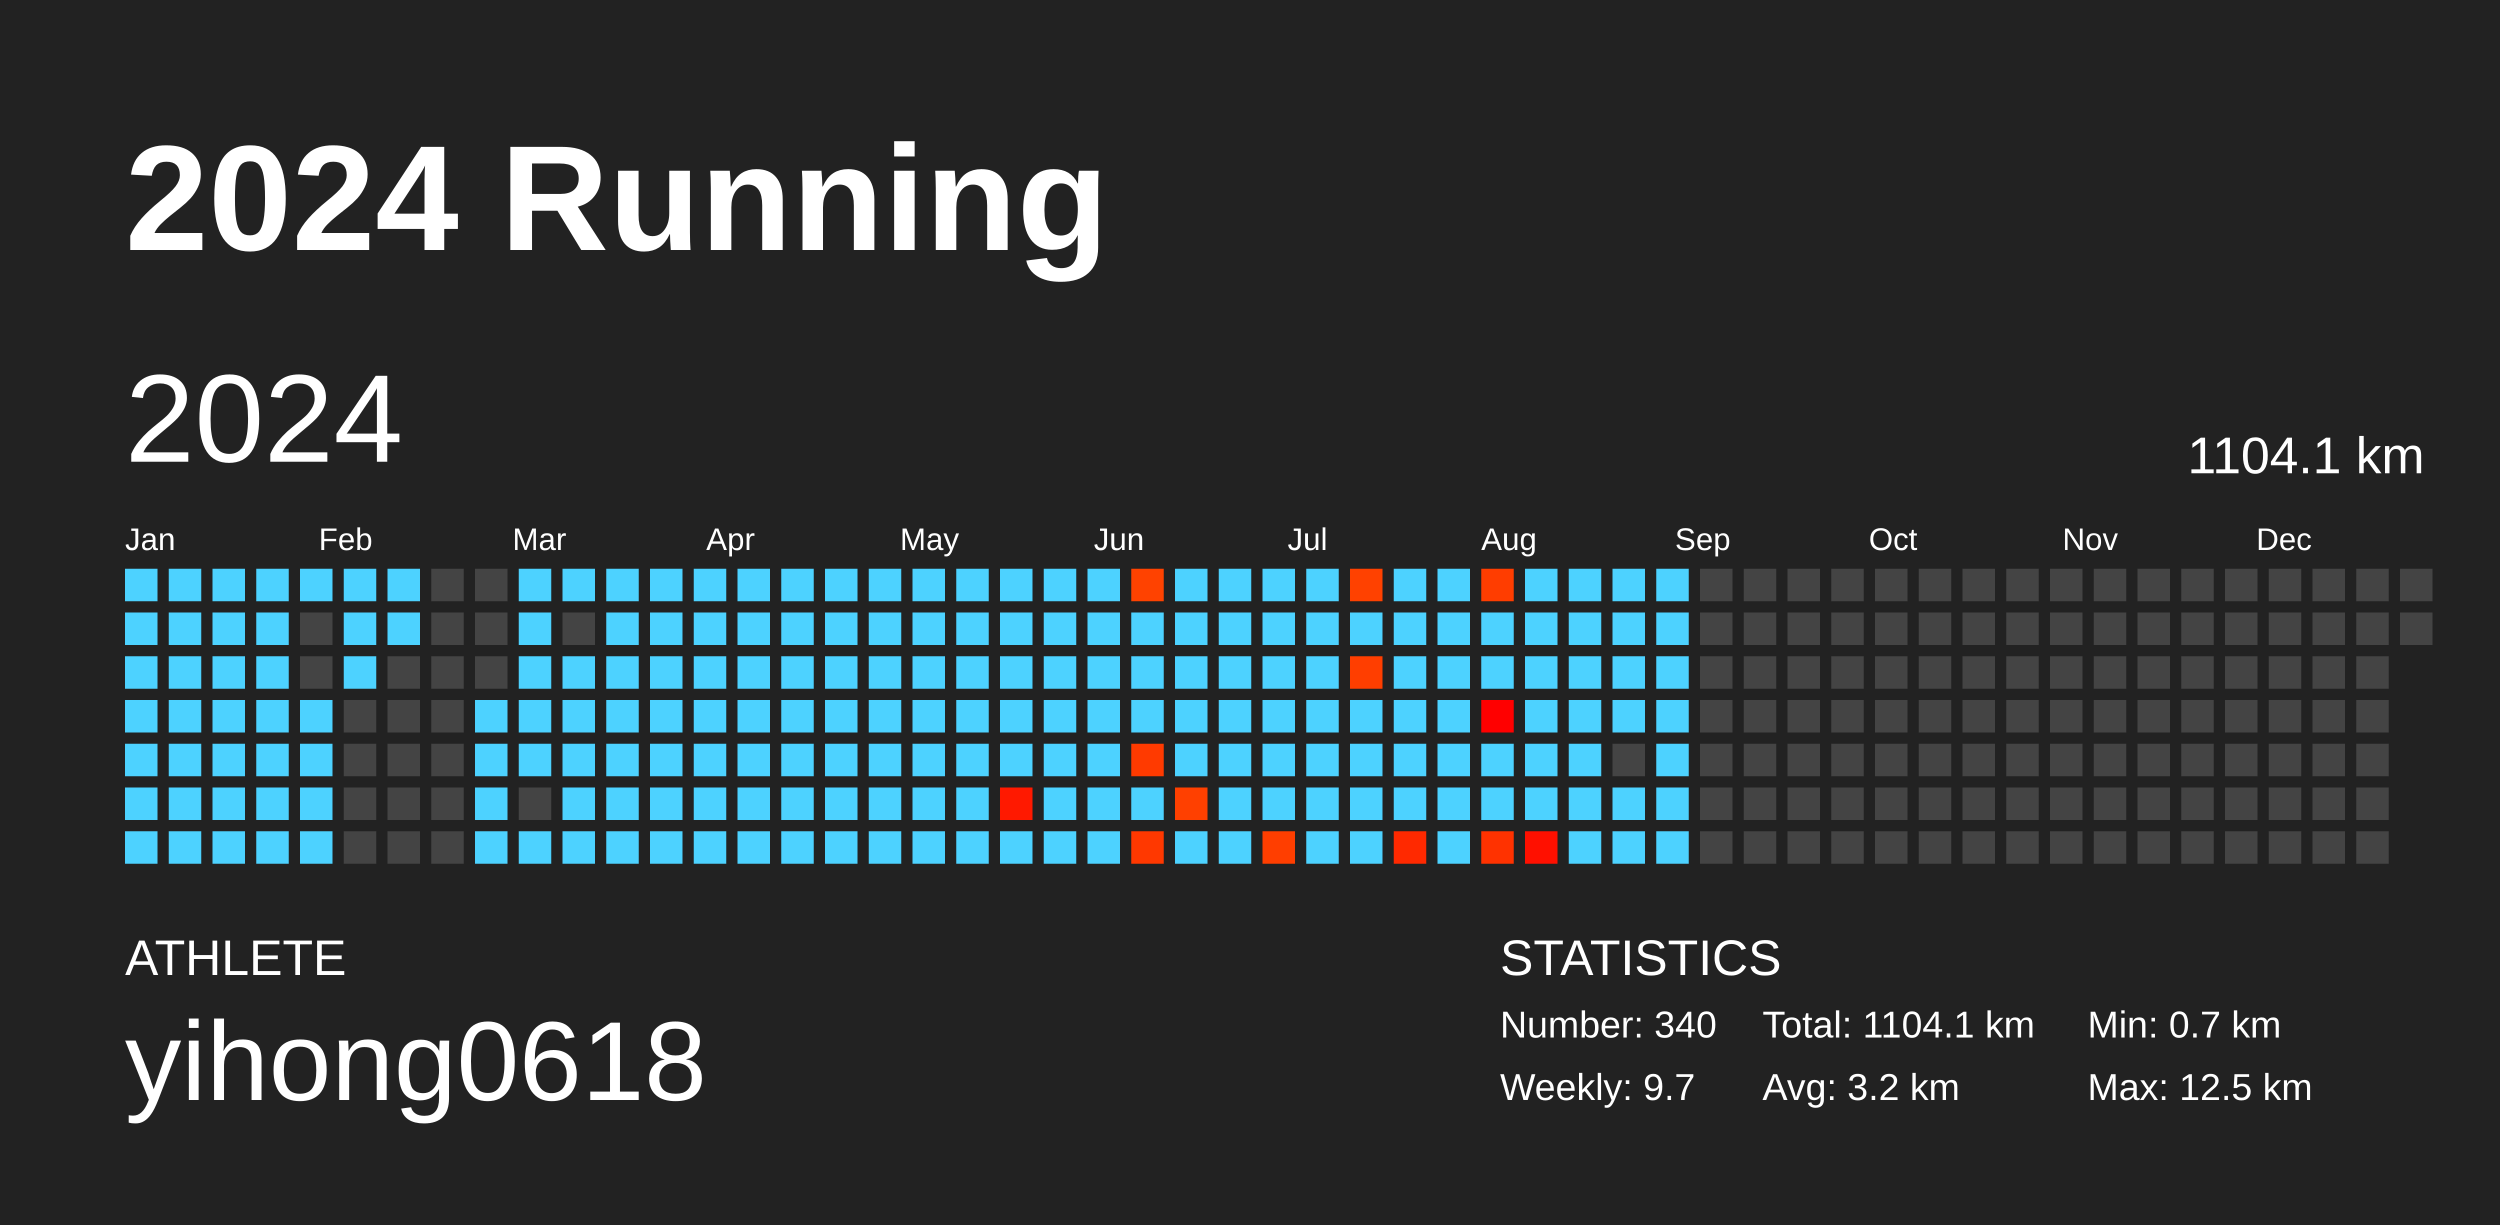
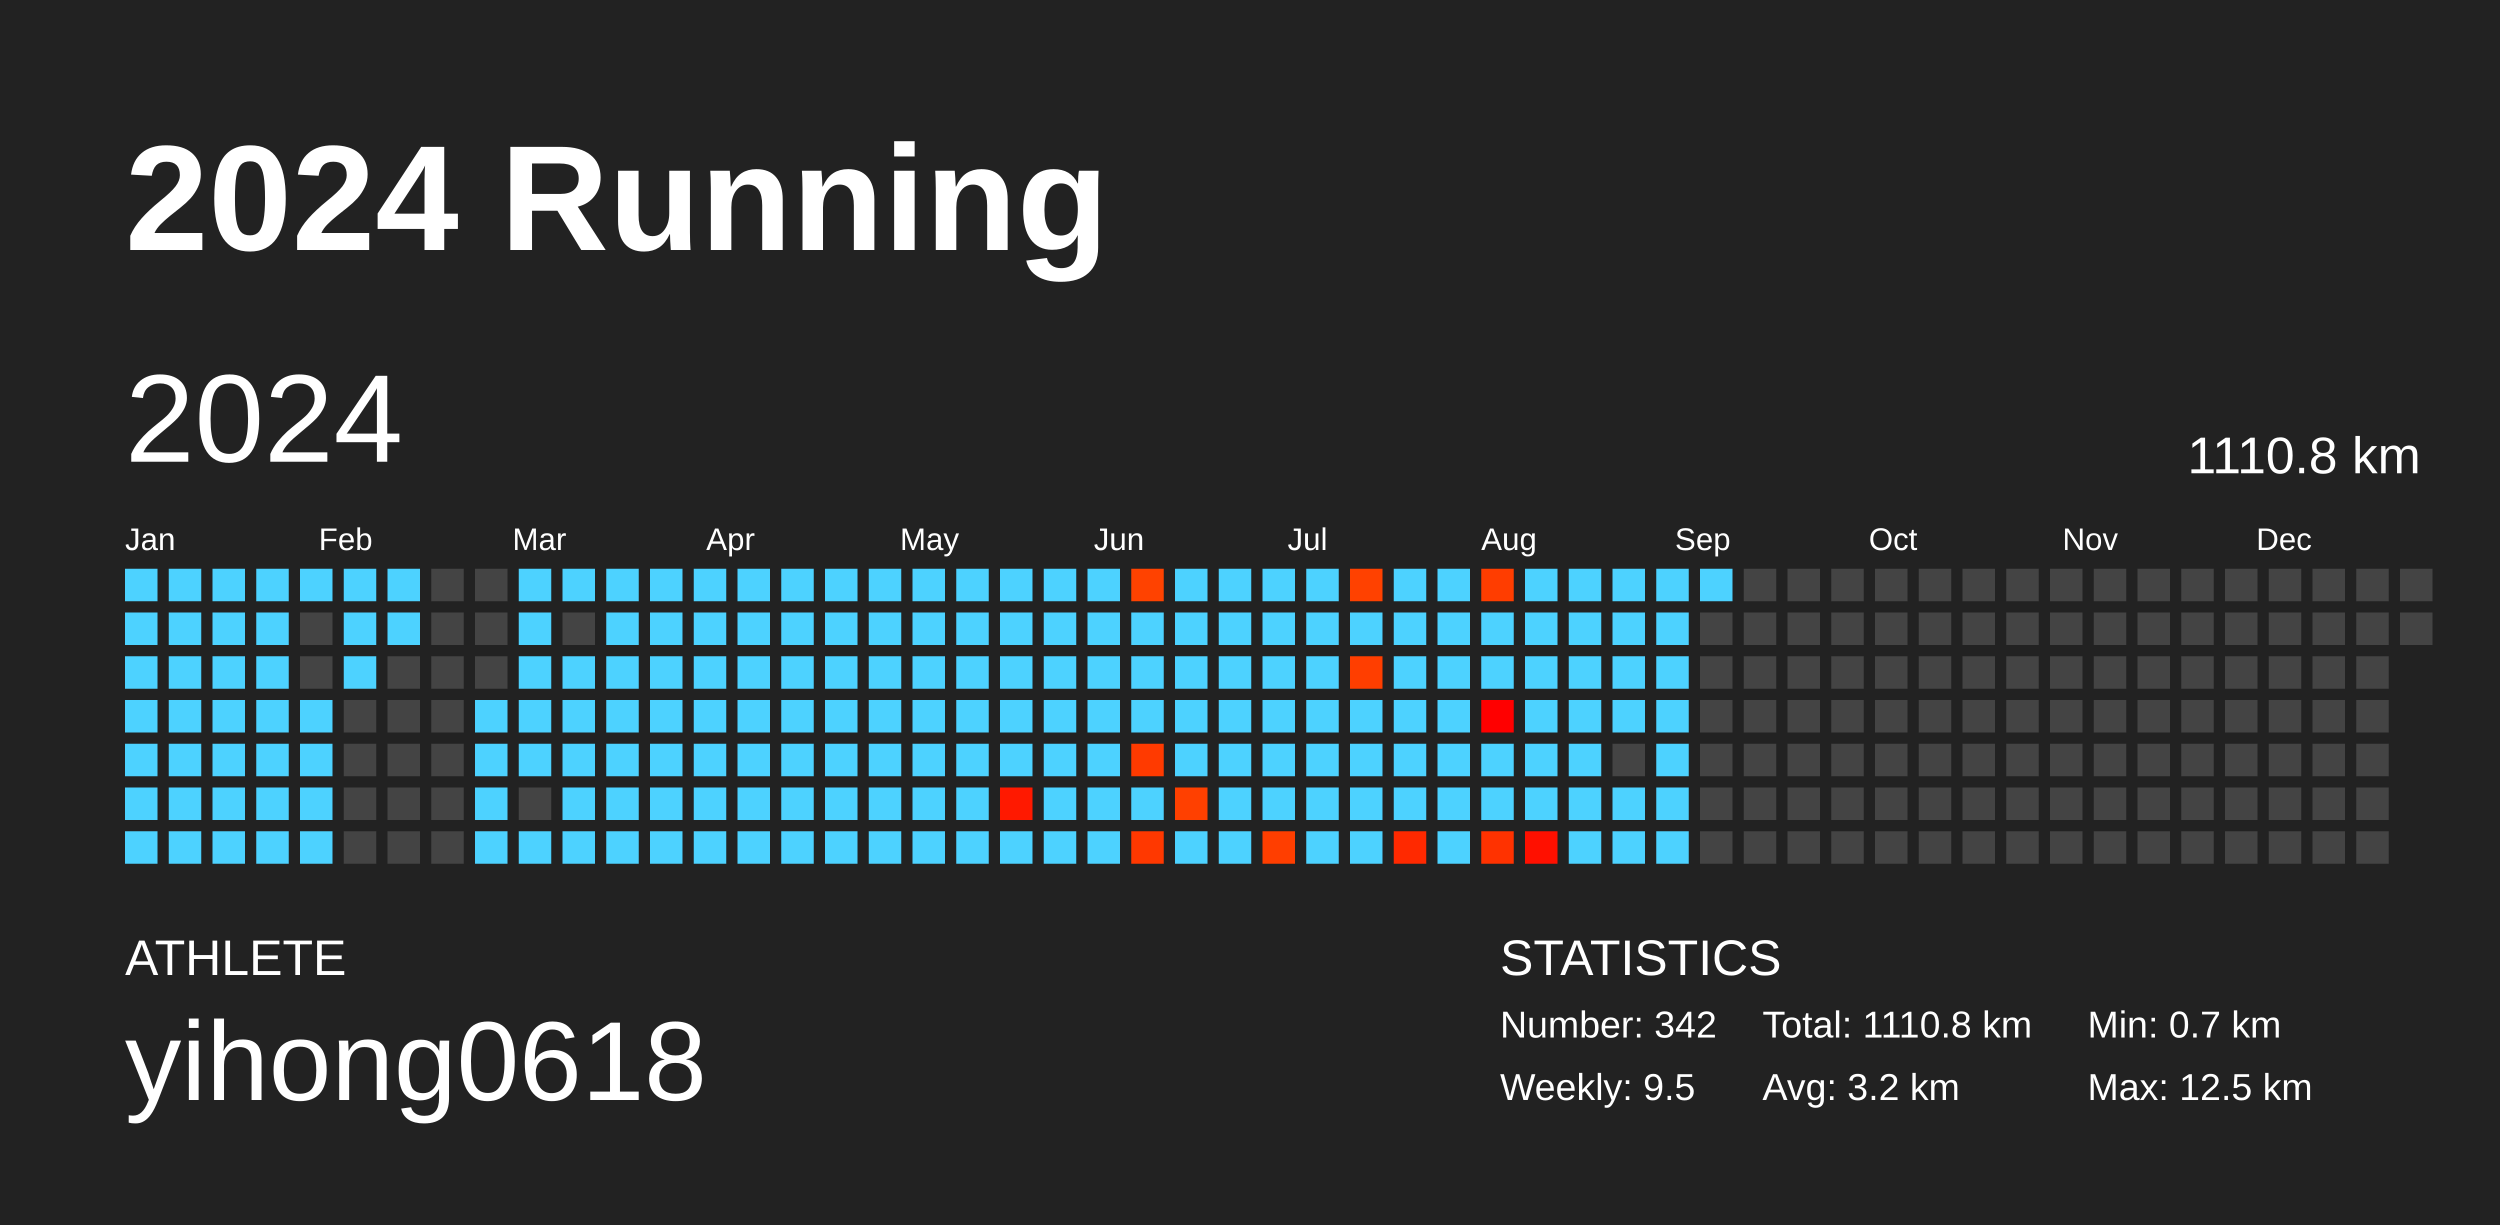
<svg xmlns="http://www.w3.org/2000/svg" baseProfile="full" height="98mm" version="1.1" viewBox="0,0,200,98" width="200mm">
  <defs />
  <rect fill="#222222" height="98" width="200" x="0" y="0" />
  <text fill="#FFFFFF" style="font-size:12px; font-family:Arial; font-weight:bold;" x="10" y="20">2024 Running</text>
  <text fill="#FFFFFF" style="font-size:4px; font-family:Arial" x="10" y="78">ATHLETE</text>
  <text fill="#FFFFFF" style="font-size:9px; font-family:Arial" x="10" y="88">yihong0618</text>
  <text fill="#FFFFFF" style="font-size:4px; font-family:Arial" x="120" y="78">STATISTICS</text>
-   <text fill="#FFFFFF" style="font-size:3px; font-family:Arial" x="120" y="83">Number: 340</text>
-   <text fill="#FFFFFF" style="font-size:3px; font-family:Arial" x="120" y="88">Weekly: 9.7</text>
-   <text fill="#FFFFFF" style="font-size:3px; font-family:Arial" x="141" y="83">Total: 1104.1 km</text>
+   <text fill="#FFFFFF" style="font-size:3px; font-family:Arial" x="120" y="83">Number: 342</text>
+   <text fill="#FFFFFF" style="font-size:3px; font-family:Arial" x="120" y="88">Weekly: 9.5</text>
+   <text fill="#FFFFFF" style="font-size:3px; font-family:Arial" x="141" y="83">Total: 1110.8 km</text>
  <text fill="#FFFFFF" style="font-size:3px; font-family:Arial" x="141" y="88">Avg: 3.2 km</text>
  <text fill="#FFFFFF" style="font-size:3px; font-family:Arial" x="167" y="83">Min: 0.7 km</text>
  <text fill="#FFFFFF" style="font-size:3px; font-family:Arial" x="167" y="88">Max: 12.5 km</text>
  <text dominant-baseline="hanging" fill="#FFFFFF" style="font-size:10.0px; font-family:Arial;" x="10" y="30">2024</text>
-   <text dominant-baseline="hanging" fill="#FFFFFF" style="font-size:4.125px; font-family:Arial;" x="175" y="35">1104.1 km</text>
+   <text dominant-baseline="hanging" fill="#FFFFFF" style="font-size:4.125px; font-family:Arial;" x="175" y="35">1110.8 km</text>
  <text fill="#FFFFFF" style="font-size:2.5px; font-family:Arial" x="10.0" y="44">Jan</text>
  <text fill="#FFFFFF" style="font-size:2.5px; font-family:Arial" x="25.5" y="44">Feb</text>
  <text fill="#FFFFFF" style="font-size:2.5px; font-family:Arial" x="41.0" y="44">Mar</text>
  <text fill="#FFFFFF" style="font-size:2.5px; font-family:Arial" x="56.5" y="44">Apr</text>
  <text fill="#FFFFFF" style="font-size:2.5px; font-family:Arial" x="72.0" y="44">May</text>
  <text fill="#FFFFFF" style="font-size:2.5px; font-family:Arial" x="87.5" y="44">Jun</text>
  <text fill="#FFFFFF" style="font-size:2.5px; font-family:Arial" x="103.0" y="44">Jul</text>
  <text fill="#FFFFFF" style="font-size:2.5px; font-family:Arial" x="118.5" y="44">Aug</text>
  <text fill="#FFFFFF" style="font-size:2.5px; font-family:Arial" x="134.0" y="44">Sep</text>
  <text fill="#FFFFFF" style="font-size:2.5px; font-family:Arial" x="149.5" y="44">Oct</text>
  <text fill="#FFFFFF" style="font-size:2.5px; font-family:Arial" x="165.0" y="44">Nov</text>
  <text fill="#FFFFFF" style="font-size:2.5px; font-family:Arial" x="180.5" y="44">Dec</text>
  <rect fill="#4dd2ff" height="2.6" width="2.6" x="10.0" y="45.5" />
  <rect fill="#4dd2ff" height="2.6" width="2.6" x="10.0" y="49.0" />
  <rect fill="#4dd2ff" height="2.6" width="2.6" x="10.0" y="52.5" />
  <rect fill="#4dd2ff" height="2.6" width="2.6" x="10.0" y="56.0" />
  <rect fill="#4dd2ff" height="2.6" width="2.6" x="10.0" y="59.5" />
  <rect fill="#4dd2ff" height="2.6" width="2.6" x="10.0" y="63.0" />
  <rect fill="#4dd2ff" height="2.6" width="2.6" x="10.0" y="66.5" />
  <rect fill="#4dd2ff" height="2.6" width="2.6" x="13.5" y="45.5" />
  <rect fill="#4dd2ff" height="2.6" width="2.6" x="13.5" y="49.0" />
  <rect fill="#4dd2ff" height="2.6" width="2.6" x="13.5" y="52.5" />
  <rect fill="#4dd2ff" height="2.6" width="2.6" x="13.5" y="56.0" />
  <rect fill="#4dd2ff" height="2.6" width="2.6" x="13.5" y="59.5" />
  <rect fill="#4dd2ff" height="2.6" width="2.6" x="13.5" y="63.0" />
  <rect fill="#4dd2ff" height="2.6" width="2.6" x="13.5" y="66.5" />
  <rect fill="#4dd2ff" height="2.6" width="2.6" x="17.0" y="45.5" />
  <rect fill="#4dd2ff" height="2.6" width="2.6" x="17.0" y="49.0" />
  <rect fill="#4dd2ff" height="2.6" width="2.6" x="17.0" y="52.5" />
  <rect fill="#4dd2ff" height="2.6" width="2.6" x="17.0" y="56.0" />
  <rect fill="#4dd2ff" height="2.6" width="2.6" x="17.0" y="59.5" />
  <rect fill="#4dd2ff" height="2.6" width="2.6" x="17.0" y="63.0" />
  <rect fill="#4dd2ff" height="2.6" width="2.6" x="17.0" y="66.5" />
  <rect fill="#4dd2ff" height="2.6" width="2.6" x="20.5" y="45.5" />
  <rect fill="#4dd2ff" height="2.6" width="2.6" x="20.5" y="49.0" />
  <rect fill="#4dd2ff" height="2.6" width="2.6" x="20.5" y="52.5" />
  <rect fill="#4dd2ff" height="2.6" width="2.6" x="20.5" y="56.0" />
  <rect fill="#4dd2ff" height="2.6" width="2.6" x="20.5" y="59.5" />
  <rect fill="#4dd2ff" height="2.6" width="2.6" x="20.5" y="63.0" />
  <rect fill="#4dd2ff" height="2.6" width="2.6" x="20.5" y="66.5" />
  <rect fill="#4dd2ff" height="2.6" width="2.6" x="24.0" y="45.5" />
  <rect fill="#444444" height="2.6" width="2.6" x="24.0" y="49.0" />
  <rect fill="#444444" height="2.6" width="2.6" x="24.0" y="52.5" />
  <rect fill="#4dd2ff" height="2.6" width="2.6" x="24.0" y="56.0" />
  <rect fill="#4dd2ff" height="2.6" width="2.6" x="24.0" y="59.5" />
  <rect fill="#4dd2ff" height="2.6" width="2.6" x="24.0" y="63.0" />
  <rect fill="#4dd2ff" height="2.6" width="2.6" x="24.0" y="66.5" />
  <rect fill="#4dd2ff" height="2.6" width="2.6" x="27.5" y="45.5" />
  <rect fill="#4dd2ff" height="2.6" width="2.6" x="27.5" y="49.0" />
  <rect fill="#4dd2ff" height="2.6" width="2.6" x="27.5" y="52.5" />
  <rect fill="#444444" height="2.6" width="2.6" x="27.5" y="56.0" />
  <rect fill="#444444" height="2.6" width="2.6" x="27.5" y="59.5" />
  <rect fill="#444444" height="2.6" width="2.6" x="27.5" y="63.0" />
  <rect fill="#444444" height="2.6" width="2.6" x="27.5" y="66.5" />
  <rect fill="#4dd2ff" height="2.6" width="2.6" x="31.0" y="45.5" />
  <rect fill="#4dd2ff" height="2.6" width="2.6" x="31.0" y="49.0" />
  <rect fill="#444444" height="2.6" width="2.6" x="31.0" y="52.5" />
  <rect fill="#444444" height="2.6" width="2.6" x="31.0" y="56.0" />
  <rect fill="#444444" height="2.6" width="2.6" x="31.0" y="59.5" />
  <rect fill="#444444" height="2.6" width="2.6" x="31.0" y="63.0" />
  <rect fill="#444444" height="2.6" width="2.6" x="31.0" y="66.5" />
  <rect fill="#444444" height="2.6" width="2.6" x="34.5" y="45.5" />
  <rect fill="#444444" height="2.6" width="2.6" x="34.5" y="49.0" />
  <rect fill="#444444" height="2.6" width="2.6" x="34.5" y="52.5" />
  <rect fill="#444444" height="2.6" width="2.6" x="34.5" y="56.0" />
  <rect fill="#444444" height="2.6" width="2.6" x="34.5" y="59.5" />
  <rect fill="#444444" height="2.6" width="2.6" x="34.5" y="63.0" />
  <rect fill="#444444" height="2.6" width="2.6" x="34.5" y="66.5" />
  <rect fill="#444444" height="2.6" width="2.6" x="38.0" y="45.5" />
  <rect fill="#444444" height="2.6" width="2.6" x="38.0" y="49.0" />
  <rect fill="#444444" height="2.6" width="2.6" x="38.0" y="52.5" />
  <rect fill="#4dd2ff" height="2.6" width="2.6" x="38.0" y="56.0" />
  <rect fill="#4dd2ff" height="2.6" width="2.6" x="38.0" y="59.5" />
  <rect fill="#4dd2ff" height="2.6" width="2.6" x="38.0" y="63.0" />
  <rect fill="#4dd2ff" height="2.6" width="2.6" x="38.0" y="66.5" />
  <rect fill="#4dd2ff" height="2.6" width="2.6" x="41.5" y="45.5" />
  <rect fill="#4dd2ff" height="2.6" width="2.6" x="41.5" y="49.0" />
  <rect fill="#4dd2ff" height="2.6" width="2.6" x="41.5" y="52.5" />
  <rect fill="#4dd2ff" height="2.6" width="2.6" x="41.5" y="56.0" />
  <rect fill="#4dd2ff" height="2.6" width="2.6" x="41.5" y="59.5" />
  <rect fill="#444444" height="2.6" width="2.6" x="41.5" y="63.0" />
  <rect fill="#4dd2ff" height="2.6" width="2.6" x="41.5" y="66.5" />
  <rect fill="#4dd2ff" height="2.6" width="2.6" x="45.0" y="45.5" />
  <rect fill="#444444" height="2.6" width="2.6" x="45.0" y="49.0" />
  <rect fill="#4dd2ff" height="2.6" width="2.6" x="45.0" y="52.5" />
  <rect fill="#4dd2ff" height="2.6" width="2.6" x="45.0" y="56.0" />
  <rect fill="#4dd2ff" height="2.6" width="2.6" x="45.0" y="59.5" />
  <rect fill="#4dd2ff" height="2.6" width="2.6" x="45.0" y="63.0" />
  <rect fill="#4dd2ff" height="2.6" width="2.6" x="45.0" y="66.5" />
  <rect fill="#4dd2ff" height="2.6" width="2.6" x="48.5" y="45.5" />
  <rect fill="#4dd2ff" height="2.6" width="2.6" x="48.5" y="49.0" />
  <rect fill="#4dd2ff" height="2.6" width="2.6" x="48.5" y="52.5" />
  <rect fill="#4dd2ff" height="2.6" width="2.6" x="48.5" y="56.0" />
  <rect fill="#4dd2ff" height="2.6" width="2.6" x="48.5" y="59.5" />
  <rect fill="#4dd2ff" height="2.6" width="2.6" x="48.5" y="63.0" />
  <rect fill="#4dd2ff" height="2.6" width="2.6" x="48.5" y="66.5" />
  <rect fill="#4dd2ff" height="2.6" width="2.6" x="52.0" y="45.5" />
  <rect fill="#4dd2ff" height="2.6" width="2.6" x="52.0" y="49.0" />
  <rect fill="#4dd2ff" height="2.6" width="2.6" x="52.0" y="52.5" />
  <rect fill="#4dd2ff" height="2.6" width="2.6" x="52.0" y="56.0" />
  <rect fill="#4dd2ff" height="2.6" width="2.6" x="52.0" y="59.5" />
  <rect fill="#4dd2ff" height="2.6" width="2.6" x="52.0" y="63.0" />
  <rect fill="#4dd2ff" height="2.6" width="2.6" x="52.0" y="66.5" />
  <rect fill="#4dd2ff" height="2.6" width="2.6" x="55.5" y="45.5" />
  <rect fill="#4dd2ff" height="2.6" width="2.6" x="55.5" y="49.0" />
  <rect fill="#4dd2ff" height="2.6" width="2.6" x="55.5" y="52.5" />
  <rect fill="#4dd2ff" height="2.6" width="2.6" x="55.5" y="56.0" />
  <rect fill="#4dd2ff" height="2.6" width="2.6" x="55.5" y="59.5" />
  <rect fill="#4dd2ff" height="2.6" width="2.6" x="55.5" y="63.0" />
  <rect fill="#4dd2ff" height="2.6" width="2.6" x="55.5" y="66.5" />
  <rect fill="#4dd2ff" height="2.6" width="2.6" x="59.0" y="45.5" />
  <rect fill="#4dd2ff" height="2.6" width="2.6" x="59.0" y="49.0" />
  <rect fill="#4dd2ff" height="2.6" width="2.6" x="59.0" y="52.5" />
  <rect fill="#4dd2ff" height="2.6" width="2.6" x="59.0" y="56.0" />
  <rect fill="#4dd2ff" height="2.6" width="2.6" x="59.0" y="59.5" />
  <rect fill="#4dd2ff" height="2.6" width="2.6" x="59.0" y="63.0" />
  <rect fill="#4dd2ff" height="2.6" width="2.6" x="59.0" y="66.5" />
  <rect fill="#4dd2ff" height="2.6" width="2.6" x="62.5" y="45.5" />
  <rect fill="#4dd2ff" height="2.6" width="2.6" x="62.5" y="49.0" />
  <rect fill="#4dd2ff" height="2.6" width="2.6" x="62.5" y="52.5" />
  <rect fill="#4dd2ff" height="2.6" width="2.6" x="62.5" y="56.0" />
  <rect fill="#4dd2ff" height="2.6" width="2.6" x="62.5" y="59.5" />
  <rect fill="#4dd2ff" height="2.6" width="2.6" x="62.5" y="63.0" />
  <rect fill="#4dd2ff" height="2.6" width="2.6" x="62.5" y="66.5" />
  <rect fill="#4dd2ff" height="2.6" width="2.6" x="66.0" y="45.5" />
  <rect fill="#4dd2ff" height="2.6" width="2.6" x="66.0" y="49.0" />
  <rect fill="#4dd2ff" height="2.6" width="2.6" x="66.0" y="52.5" />
  <rect fill="#4dd2ff" height="2.6" width="2.6" x="66.0" y="56.0" />
  <rect fill="#4dd2ff" height="2.6" width="2.6" x="66.0" y="59.5" />
  <rect fill="#4dd2ff" height="2.6" width="2.6" x="66.0" y="63.0" />
  <rect fill="#4dd2ff" height="2.6" width="2.6" x="66.0" y="66.5" />
  <rect fill="#4dd2ff" height="2.6" width="2.6" x="69.5" y="45.5" />
  <rect fill="#4dd2ff" height="2.6" width="2.6" x="69.5" y="49.0" />
  <rect fill="#4dd2ff" height="2.6" width="2.6" x="69.5" y="52.5" />
  <rect fill="#4dd2ff" height="2.6" width="2.6" x="69.5" y="56.0" />
  <rect fill="#4dd2ff" height="2.6" width="2.6" x="69.5" y="59.5" />
  <rect fill="#4dd2ff" height="2.6" width="2.6" x="69.5" y="63.0" />
  <rect fill="#4dd2ff" height="2.6" width="2.6" x="69.5" y="66.5" />
  <rect fill="#4dd2ff" height="2.6" width="2.6" x="73.0" y="45.5" />
  <rect fill="#4dd2ff" height="2.6" width="2.6" x="73.0" y="49.0" />
  <rect fill="#4dd2ff" height="2.6" width="2.6" x="73.0" y="52.5" />
  <rect fill="#4dd2ff" height="2.6" width="2.6" x="73.0" y="56.0" />
  <rect fill="#4dd2ff" height="2.6" width="2.6" x="73.0" y="59.5" />
  <rect fill="#4dd2ff" height="2.6" width="2.6" x="73.0" y="63.0" />
  <rect fill="#4dd2ff" height="2.6" width="2.6" x="73.0" y="66.5" />
  <rect fill="#4dd2ff" height="2.6" width="2.6" x="76.5" y="45.5" />
  <rect fill="#4dd2ff" height="2.6" width="2.6" x="76.5" y="49.0" />
  <rect fill="#4dd2ff" height="2.6" width="2.6" x="76.5" y="52.5" />
  <rect fill="#4dd2ff" height="2.6" width="2.6" x="76.5" y="56.0" />
  <rect fill="#4dd2ff" height="2.6" width="2.6" x="76.5" y="59.5" />
  <rect fill="#4dd2ff" height="2.6" width="2.6" x="76.5" y="63.0" />
  <rect fill="#4dd2ff" height="2.6" width="2.6" x="76.5" y="66.5" />
  <rect fill="#4dd2ff" height="2.6" width="2.6" x="80.0" y="45.5" />
  <rect fill="#4dd2ff" height="2.6" width="2.6" x="80.0" y="49.0" />
  <rect fill="#4dd2ff" height="2.6" width="2.6" x="80.0" y="52.5" />
  <rect fill="#4dd2ff" height="2.6" width="2.6" x="80.0" y="56.0" />
  <rect fill="#4dd2ff" height="2.6" width="2.6" x="80.0" y="59.5" />
  <rect fill="#ff1900" height="2.6" width="2.6" x="80.0" y="63.0" />
  <rect fill="#4dd2ff" height="2.6" width="2.6" x="80.0" y="66.5" />
  <rect fill="#4dd2ff" height="2.6" width="2.6" x="83.5" y="45.5" />
  <rect fill="#4dd2ff" height="2.6" width="2.6" x="83.5" y="49.0" />
  <rect fill="#4dd2ff" height="2.6" width="2.6" x="83.5" y="52.5" />
  <rect fill="#4dd2ff" height="2.6" width="2.6" x="83.5" y="56.0" />
  <rect fill="#4dd2ff" height="2.6" width="2.6" x="83.5" y="59.5" />
  <rect fill="#4dd2ff" height="2.6" width="2.6" x="83.5" y="63.0" />
  <rect fill="#4dd2ff" height="2.6" width="2.6" x="83.5" y="66.5" />
  <rect fill="#4dd2ff" height="2.6" width="2.6" x="87.0" y="45.5" />
  <rect fill="#4dd2ff" height="2.6" width="2.6" x="87.0" y="49.0" />
  <rect fill="#4dd2ff" height="2.6" width="2.6" x="87.0" y="52.5" />
  <rect fill="#4dd2ff" height="2.6" width="2.6" x="87.0" y="56.0" />
  <rect fill="#4dd2ff" height="2.6" width="2.6" x="87.0" y="59.5" />
  <rect fill="#4dd2ff" height="2.6" width="2.6" x="87.0" y="63.0" />
  <rect fill="#4dd2ff" height="2.6" width="2.6" x="87.0" y="66.5" />
  <rect fill="#ff4200" height="2.6" width="2.6" x="90.5" y="45.5" />
  <rect fill="#4dd2ff" height="2.6" width="2.6" x="90.5" y="49.0" />
  <rect fill="#4dd2ff" height="2.6" width="2.6" x="90.5" y="52.5" />
  <rect fill="#4dd2ff" height="2.6" width="2.6" x="90.5" y="56.0" />
  <rect fill="#ff3a00" height="2.6" width="2.6" x="90.5" y="59.5" />
  <rect fill="#4dd2ff" height="2.6" width="2.6" x="90.5" y="63.0" />
  <rect fill="#ff3800" height="2.6" width="2.6" x="90.5" y="66.5" />
  <rect fill="#4dd2ff" height="2.6" width="2.6" x="94.0" y="45.5" />
  <rect fill="#4dd2ff" height="2.6" width="2.6" x="94.0" y="49.0" />
  <rect fill="#4dd2ff" height="2.6" width="2.6" x="94.0" y="52.5" />
  <rect fill="#4dd2ff" height="2.6" width="2.6" x="94.0" y="56.0" />
  <rect fill="#4dd2ff" height="2.6" width="2.6" x="94.0" y="59.5" />
  <rect fill="#ff4000" height="2.6" width="2.6" x="94.0" y="63.0" />
  <rect fill="#4dd2ff" height="2.6" width="2.6" x="94.0" y="66.5" />
  <rect fill="#4dd2ff" height="2.6" width="2.6" x="97.5" y="45.5" />
  <rect fill="#4dd2ff" height="2.6" width="2.6" x="97.5" y="49.0" />
  <rect fill="#4dd2ff" height="2.6" width="2.6" x="97.5" y="52.5" />
  <rect fill="#4dd2ff" height="2.6" width="2.6" x="97.5" y="56.0" />
  <rect fill="#4dd2ff" height="2.6" width="2.6" x="97.5" y="59.5" />
  <rect fill="#4dd2ff" height="2.6" width="2.6" x="97.5" y="63.0" />
  <rect fill="#4dd2ff" height="2.6" width="2.6" x="97.5" y="66.5" />
  <rect fill="#4dd2ff" height="2.6" width="2.6" x="101.0" y="45.5" />
  <rect fill="#4dd2ff" height="2.6" width="2.6" x="101.0" y="49.0" />
  <rect fill="#4dd2ff" height="2.6" width="2.6" x="101.0" y="52.5" />
  <rect fill="#4dd2ff" height="2.6" width="2.6" x="101.0" y="56.0" />
  <rect fill="#4dd2ff" height="2.6" width="2.6" x="101.0" y="59.5" />
  <rect fill="#4dd2ff" height="2.6" width="2.6" x="101.0" y="63.0" />
  <rect fill="#ff3e00" height="2.6" width="2.6" x="101.0" y="66.5" />
  <rect fill="#4dd2ff" height="2.6" width="2.6" x="104.5" y="45.5" />
  <rect fill="#4dd2ff" height="2.6" width="2.6" x="104.5" y="49.0" />
  <rect fill="#4dd2ff" height="2.6" width="2.6" x="104.5" y="52.5" />
  <rect fill="#4dd2ff" height="2.6" width="2.6" x="104.5" y="56.0" />
  <rect fill="#4dd2ff" height="2.6" width="2.6" x="104.5" y="59.5" />
  <rect fill="#4dd2ff" height="2.6" width="2.6" x="104.5" y="63.0" />
  <rect fill="#4dd2ff" height="2.6" width="2.6" x="104.5" y="66.5" />
  <rect fill="#ff4100" height="2.6" width="2.6" x="108.0" y="45.5" />
  <rect fill="#4dd2ff" height="2.6" width="2.6" x="108.0" y="49.0" />
  <rect fill="#ff3e00" height="2.6" width="2.6" x="108.0" y="52.5" />
  <rect fill="#4dd2ff" height="2.6" width="2.6" x="108.0" y="56.0" />
  <rect fill="#4dd2ff" height="2.6" width="2.6" x="108.0" y="59.5" />
  <rect fill="#4dd2ff" height="2.6" width="2.6" x="108.0" y="63.0" />
  <rect fill="#4dd2ff" height="2.6" width="2.6" x="108.0" y="66.5" />
  <rect fill="#4dd2ff" height="2.6" width="2.6" x="111.5" y="45.5" />
  <rect fill="#4dd2ff" height="2.6" width="2.6" x="111.5" y="49.0" />
  <rect fill="#4dd2ff" height="2.6" width="2.6" x="111.5" y="52.5" />
  <rect fill="#4dd2ff" height="2.6" width="2.6" x="111.5" y="56.0" />
  <rect fill="#4dd2ff" height="2.6" width="2.6" x="111.5" y="59.5" />
  <rect fill="#4dd2ff" height="2.6" width="2.6" x="111.5" y="63.0" />
  <rect fill="#ff2900" height="2.6" width="2.6" x="111.5" y="66.5" />
  <rect fill="#4dd2ff" height="2.6" width="2.6" x="115.0" y="45.5" />
  <rect fill="#4dd2ff" height="2.6" width="2.6" x="115.0" y="49.0" />
  <rect fill="#4dd2ff" height="2.6" width="2.6" x="115.0" y="52.5" />
  <rect fill="#4dd2ff" height="2.6" width="2.6" x="115.0" y="56.0" />
  <rect fill="#4dd2ff" height="2.6" width="2.6" x="115.0" y="59.5" />
  <rect fill="#4dd2ff" height="2.6" width="2.6" x="115.0" y="63.0" />
  <rect fill="#4dd2ff" height="2.6" width="2.6" x="115.0" y="66.5" />
  <rect fill="#ff3d00" height="2.6" width="2.6" x="118.5" y="45.5" />
  <rect fill="#4dd2ff" height="2.6" width="2.6" x="118.5" y="49.0" />
  <rect fill="#4dd2ff" height="2.6" width="2.6" x="118.5" y="52.5" />
  <rect fill="#ff0000" height="2.6" width="2.6" x="118.5" y="56.0" />
  <rect fill="#4dd2ff" height="2.6" width="2.6" x="118.5" y="59.5" />
  <rect fill="#4dd2ff" height="2.6" width="2.6" x="118.5" y="63.0" />
  <rect fill="#ff3200" height="2.6" width="2.6" x="118.5" y="66.5" />
  <rect fill="#4dd2ff" height="2.6" width="2.6" x="122.0" y="45.5" />
  <rect fill="#4dd2ff" height="2.6" width="2.6" x="122.0" y="49.0" />
  <rect fill="#4dd2ff" height="2.6" width="2.6" x="122.0" y="52.5" />
  <rect fill="#4dd2ff" height="2.6" width="2.6" x="122.0" y="56.0" />
  <rect fill="#4dd2ff" height="2.6" width="2.6" x="122.0" y="59.5" />
  <rect fill="#4dd2ff" height="2.6" width="2.6" x="122.0" y="63.0" />
  <rect fill="#ff1000" height="2.6" width="2.6" x="122.0" y="66.5" />
  <rect fill="#4dd2ff" height="2.6" width="2.6" x="125.5" y="45.5" />
  <rect fill="#4dd2ff" height="2.6" width="2.6" x="125.5" y="49.0" />
  <rect fill="#4dd2ff" height="2.6" width="2.6" x="125.5" y="52.5" />
  <rect fill="#4dd2ff" height="2.6" width="2.6" x="125.5" y="56.0" />
  <rect fill="#4dd2ff" height="2.6" width="2.6" x="125.5" y="59.5" />
  <rect fill="#4dd2ff" height="2.6" width="2.6" x="125.5" y="63.0" />
  <rect fill="#4dd2ff" height="2.6" width="2.6" x="125.5" y="66.5" />
  <rect fill="#4dd2ff" height="2.6" width="2.6" x="129.0" y="45.5" />
  <rect fill="#4dd2ff" height="2.6" width="2.6" x="129.0" y="49.0" />
  <rect fill="#4dd2ff" height="2.6" width="2.6" x="129.0" y="52.5" />
  <rect fill="#4dd2ff" height="2.6" width="2.6" x="129.0" y="56.0" />
  <rect fill="#444444" height="2.6" width="2.6" x="129.0" y="59.5" />
  <rect fill="#4dd2ff" height="2.6" width="2.6" x="129.0" y="63.0" />
  <rect fill="#4dd2ff" height="2.6" width="2.6" x="129.0" y="66.5" />
  <rect fill="#4dd2ff" height="2.6" width="2.6" x="132.5" y="45.5" />
  <rect fill="#4dd2ff" height="2.6" width="2.6" x="132.5" y="49.0" />
  <rect fill="#4dd2ff" height="2.6" width="2.6" x="132.5" y="52.5" />
  <rect fill="#4dd2ff" height="2.6" width="2.6" x="132.5" y="56.0" />
  <rect fill="#4dd2ff" height="2.6" width="2.6" x="132.5" y="59.5" />
  <rect fill="#4dd2ff" height="2.6" width="2.6" x="132.5" y="63.0" />
  <rect fill="#4dd2ff" height="2.6" width="2.6" x="132.5" y="66.5" />
-   <rect fill="#444444" height="2.6" width="2.6" x="136.0" y="45.5" />
+   <rect fill="#4dd2ff" height="2.6" width="2.6" x="136.0" y="45.5" />
  <rect fill="#444444" height="2.6" width="2.6" x="136.0" y="49.0" />
  <rect fill="#444444" height="2.6" width="2.6" x="136.0" y="52.5" />
  <rect fill="#444444" height="2.6" width="2.6" x="136.0" y="56.0" />
  <rect fill="#444444" height="2.6" width="2.6" x="136.0" y="59.5" />
  <rect fill="#444444" height="2.6" width="2.6" x="136.0" y="63.0" />
  <rect fill="#444444" height="2.6" width="2.6" x="136.0" y="66.5" />
  <rect fill="#444444" height="2.6" width="2.6" x="139.5" y="45.5" />
  <rect fill="#444444" height="2.6" width="2.6" x="139.5" y="49.0" />
  <rect fill="#444444" height="2.6" width="2.6" x="139.5" y="52.5" />
  <rect fill="#444444" height="2.6" width="2.6" x="139.5" y="56.0" />
  <rect fill="#444444" height="2.6" width="2.6" x="139.5" y="59.5" />
  <rect fill="#444444" height="2.6" width="2.6" x="139.5" y="63.0" />
  <rect fill="#444444" height="2.6" width="2.6" x="139.5" y="66.5" />
  <rect fill="#444444" height="2.6" width="2.6" x="143.0" y="45.5" />
  <rect fill="#444444" height="2.6" width="2.6" x="143.0" y="49.0" />
  <rect fill="#444444" height="2.6" width="2.6" x="143.0" y="52.5" />
  <rect fill="#444444" height="2.6" width="2.6" x="143.0" y="56.0" />
  <rect fill="#444444" height="2.6" width="2.6" x="143.0" y="59.5" />
  <rect fill="#444444" height="2.6" width="2.6" x="143.0" y="63.0" />
  <rect fill="#444444" height="2.6" width="2.6" x="143.0" y="66.5" />
  <rect fill="#444444" height="2.6" width="2.6" x="146.5" y="45.5" />
  <rect fill="#444444" height="2.6" width="2.6" x="146.5" y="49.0" />
  <rect fill="#444444" height="2.6" width="2.6" x="146.5" y="52.5" />
  <rect fill="#444444" height="2.6" width="2.6" x="146.5" y="56.0" />
  <rect fill="#444444" height="2.6" width="2.6" x="146.5" y="59.5" />
  <rect fill="#444444" height="2.6" width="2.6" x="146.5" y="63.0" />
  <rect fill="#444444" height="2.6" width="2.6" x="146.5" y="66.5" />
  <rect fill="#444444" height="2.6" width="2.6" x="150.0" y="45.5" />
  <rect fill="#444444" height="2.6" width="2.6" x="150.0" y="49.0" />
  <rect fill="#444444" height="2.6" width="2.6" x="150.0" y="52.5" />
  <rect fill="#444444" height="2.6" width="2.6" x="150.0" y="56.0" />
  <rect fill="#444444" height="2.6" width="2.6" x="150.0" y="59.5" />
  <rect fill="#444444" height="2.6" width="2.6" x="150.0" y="63.0" />
  <rect fill="#444444" height="2.6" width="2.6" x="150.0" y="66.5" />
  <rect fill="#444444" height="2.6" width="2.6" x="153.5" y="45.5" />
  <rect fill="#444444" height="2.6" width="2.6" x="153.5" y="49.0" />
  <rect fill="#444444" height="2.6" width="2.6" x="153.5" y="52.5" />
  <rect fill="#444444" height="2.6" width="2.6" x="153.5" y="56.0" />
  <rect fill="#444444" height="2.6" width="2.6" x="153.5" y="59.5" />
  <rect fill="#444444" height="2.6" width="2.6" x="153.5" y="63.0" />
  <rect fill="#444444" height="2.6" width="2.6" x="153.5" y="66.5" />
  <rect fill="#444444" height="2.6" width="2.6" x="157.0" y="45.5" />
  <rect fill="#444444" height="2.6" width="2.6" x="157.0" y="49.0" />
  <rect fill="#444444" height="2.6" width="2.6" x="157.0" y="52.5" />
  <rect fill="#444444" height="2.6" width="2.6" x="157.0" y="56.0" />
  <rect fill="#444444" height="2.6" width="2.6" x="157.0" y="59.5" />
  <rect fill="#444444" height="2.6" width="2.6" x="157.0" y="63.0" />
  <rect fill="#444444" height="2.6" width="2.6" x="157.0" y="66.5" />
  <rect fill="#444444" height="2.6" width="2.6" x="160.5" y="45.5" />
  <rect fill="#444444" height="2.6" width="2.6" x="160.5" y="49.0" />
  <rect fill="#444444" height="2.6" width="2.6" x="160.5" y="52.5" />
  <rect fill="#444444" height="2.6" width="2.6" x="160.5" y="56.0" />
  <rect fill="#444444" height="2.6" width="2.6" x="160.5" y="59.5" />
  <rect fill="#444444" height="2.6" width="2.6" x="160.5" y="63.0" />
  <rect fill="#444444" height="2.6" width="2.6" x="160.5" y="66.5" />
  <rect fill="#444444" height="2.6" width="2.6" x="164.0" y="45.5" />
  <rect fill="#444444" height="2.6" width="2.6" x="164.0" y="49.0" />
  <rect fill="#444444" height="2.6" width="2.6" x="164.0" y="52.5" />
  <rect fill="#444444" height="2.6" width="2.6" x="164.0" y="56.0" />
  <rect fill="#444444" height="2.6" width="2.6" x="164.0" y="59.5" />
  <rect fill="#444444" height="2.6" width="2.6" x="164.0" y="63.0" />
  <rect fill="#444444" height="2.6" width="2.6" x="164.0" y="66.5" />
  <rect fill="#444444" height="2.6" width="2.6" x="167.5" y="45.5" />
  <rect fill="#444444" height="2.6" width="2.6" x="167.5" y="49.0" />
  <rect fill="#444444" height="2.6" width="2.6" x="167.5" y="52.5" />
  <rect fill="#444444" height="2.6" width="2.6" x="167.5" y="56.0" />
  <rect fill="#444444" height="2.6" width="2.6" x="167.5" y="59.5" />
  <rect fill="#444444" height="2.6" width="2.6" x="167.5" y="63.0" />
  <rect fill="#444444" height="2.6" width="2.6" x="167.5" y="66.5" />
  <rect fill="#444444" height="2.6" width="2.6" x="171.0" y="45.5" />
  <rect fill="#444444" height="2.6" width="2.6" x="171.0" y="49.0" />
  <rect fill="#444444" height="2.6" width="2.6" x="171.0" y="52.5" />
  <rect fill="#444444" height="2.6" width="2.6" x="171.0" y="56.0" />
  <rect fill="#444444" height="2.6" width="2.6" x="171.0" y="59.5" />
  <rect fill="#444444" height="2.6" width="2.6" x="171.0" y="63.0" />
  <rect fill="#444444" height="2.6" width="2.6" x="171.0" y="66.5" />
  <rect fill="#444444" height="2.6" width="2.6" x="174.5" y="45.5" />
  <rect fill="#444444" height="2.6" width="2.6" x="174.5" y="49.0" />
  <rect fill="#444444" height="2.6" width="2.6" x="174.5" y="52.5" />
  <rect fill="#444444" height="2.6" width="2.6" x="174.5" y="56.0" />
  <rect fill="#444444" height="2.6" width="2.6" x="174.5" y="59.5" />
  <rect fill="#444444" height="2.6" width="2.6" x="174.5" y="63.0" />
  <rect fill="#444444" height="2.6" width="2.6" x="174.5" y="66.5" />
  <rect fill="#444444" height="2.6" width="2.6" x="178.0" y="45.5" />
  <rect fill="#444444" height="2.6" width="2.6" x="178.0" y="49.0" />
  <rect fill="#444444" height="2.6" width="2.6" x="178.0" y="52.5" />
  <rect fill="#444444" height="2.6" width="2.6" x="178.0" y="56.0" />
  <rect fill="#444444" height="2.6" width="2.6" x="178.0" y="59.5" />
  <rect fill="#444444" height="2.6" width="2.6" x="178.0" y="63.0" />
  <rect fill="#444444" height="2.6" width="2.6" x="178.0" y="66.5" />
  <rect fill="#444444" height="2.6" width="2.6" x="181.5" y="45.5" />
  <rect fill="#444444" height="2.6" width="2.6" x="181.5" y="49.0" />
  <rect fill="#444444" height="2.6" width="2.6" x="181.5" y="52.5" />
  <rect fill="#444444" height="2.6" width="2.6" x="181.5" y="56.0" />
  <rect fill="#444444" height="2.6" width="2.6" x="181.5" y="59.5" />
  <rect fill="#444444" height="2.6" width="2.6" x="181.5" y="63.0" />
  <rect fill="#444444" height="2.6" width="2.6" x="181.5" y="66.5" />
  <rect fill="#444444" height="2.6" width="2.6" x="185.0" y="45.5" />
  <rect fill="#444444" height="2.6" width="2.6" x="185.0" y="49.0" />
  <rect fill="#444444" height="2.6" width="2.6" x="185.0" y="52.5" />
  <rect fill="#444444" height="2.6" width="2.6" x="185.0" y="56.0" />
  <rect fill="#444444" height="2.6" width="2.6" x="185.0" y="59.5" />
  <rect fill="#444444" height="2.6" width="2.6" x="185.0" y="63.0" />
  <rect fill="#444444" height="2.6" width="2.6" x="185.0" y="66.5" />
  <rect fill="#444444" height="2.6" width="2.6" x="188.5" y="45.5" />
  <rect fill="#444444" height="2.6" width="2.6" x="188.5" y="49.0" />
  <rect fill="#444444" height="2.6" width="2.6" x="188.5" y="52.5" />
  <rect fill="#444444" height="2.6" width="2.6" x="188.5" y="56.0" />
  <rect fill="#444444" height="2.6" width="2.6" x="188.5" y="59.5" />
  <rect fill="#444444" height="2.6" width="2.6" x="188.5" y="63.0" />
  <rect fill="#444444" height="2.6" width="2.6" x="188.5" y="66.5" />
  <rect fill="#444444" height="2.6" width="2.6" x="192.0" y="45.5" />
  <rect fill="#444444" height="2.6" width="2.6" x="192.0" y="49.0" />
</svg>
